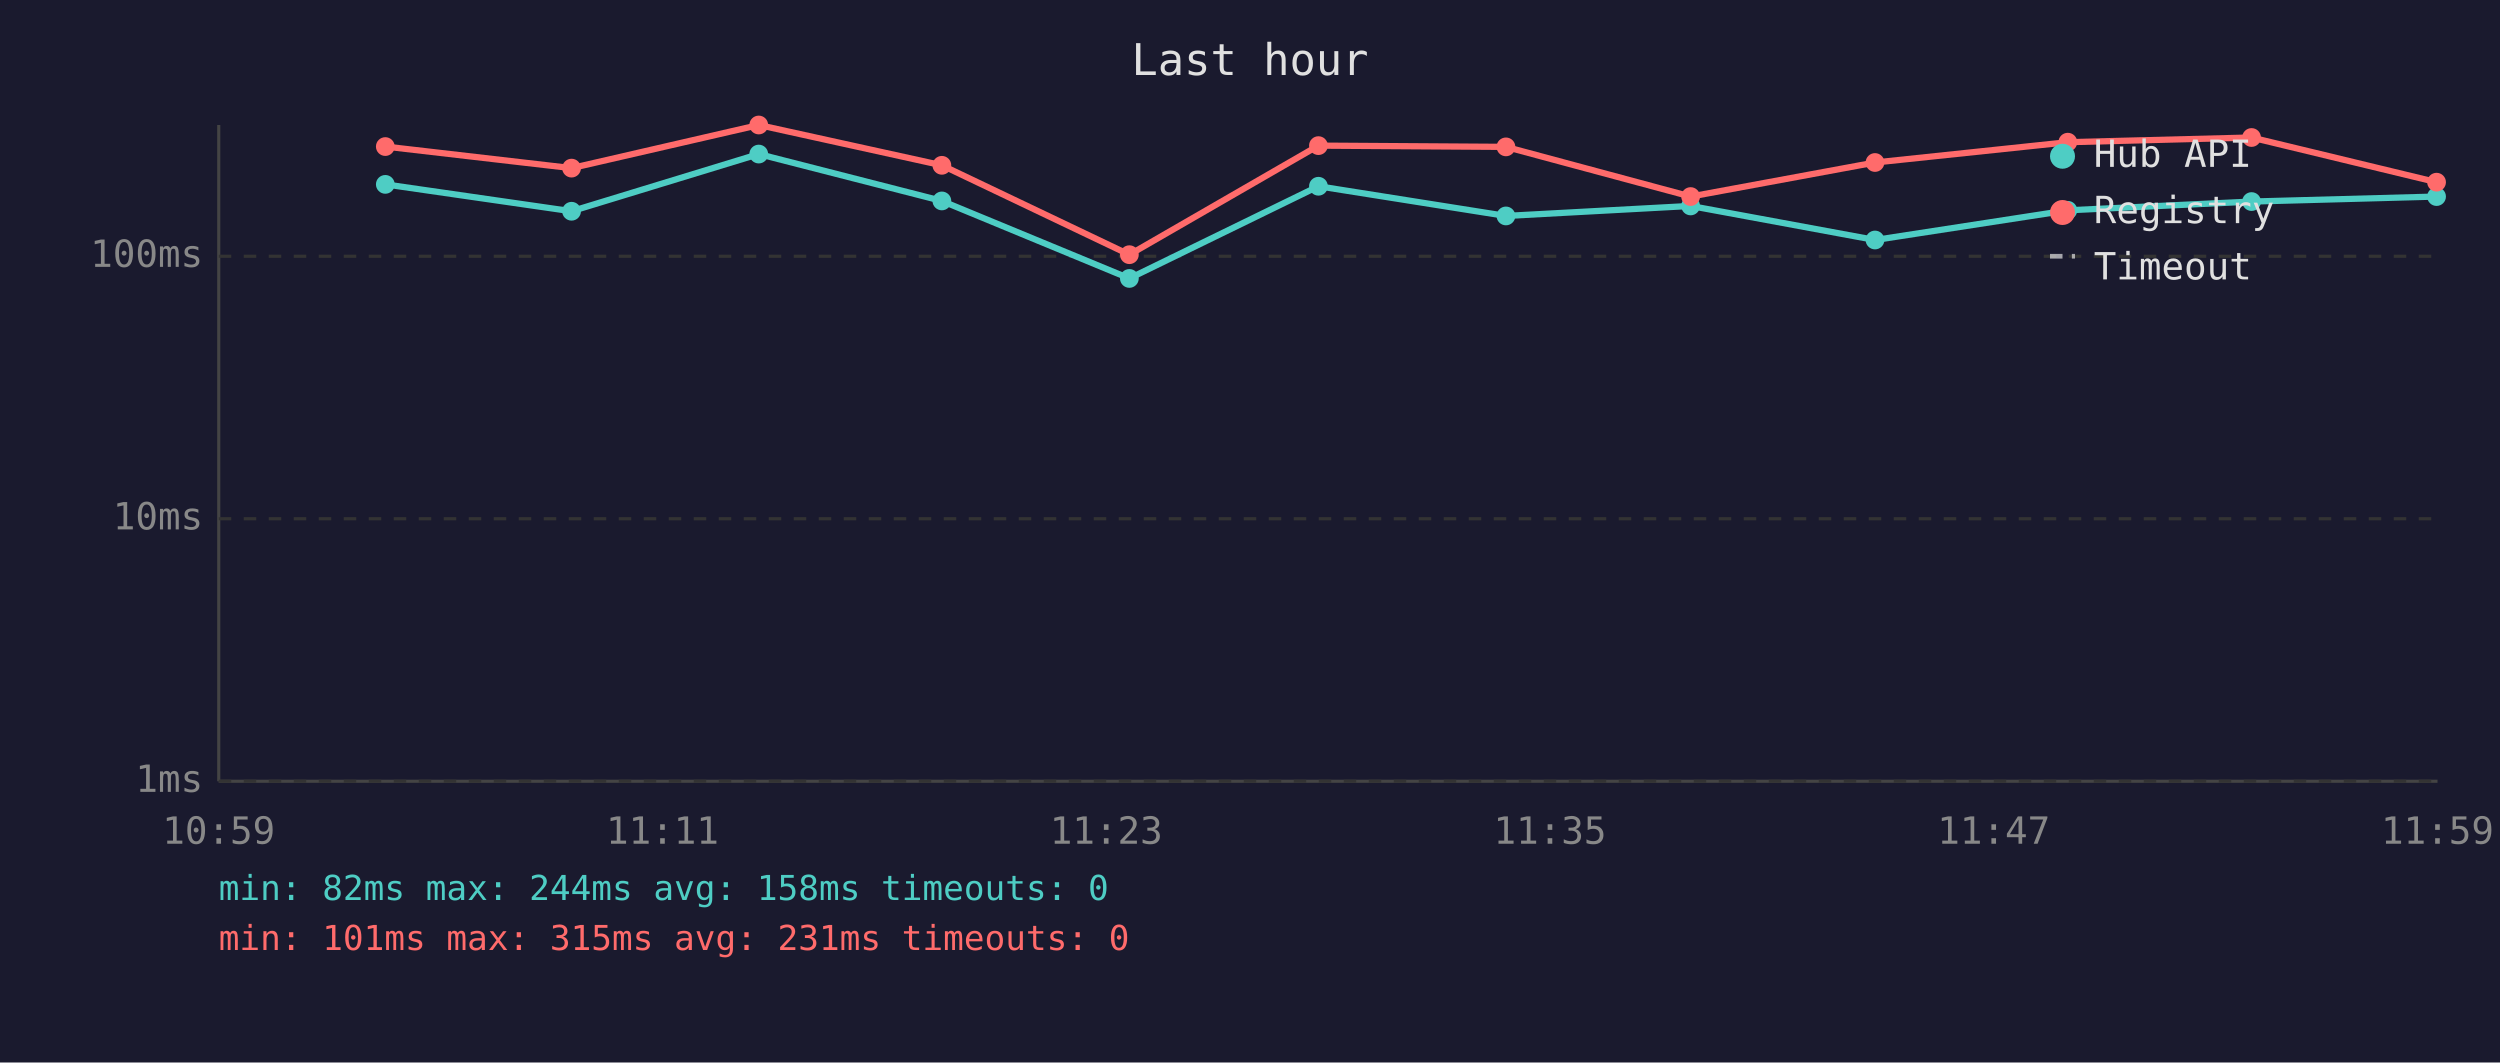
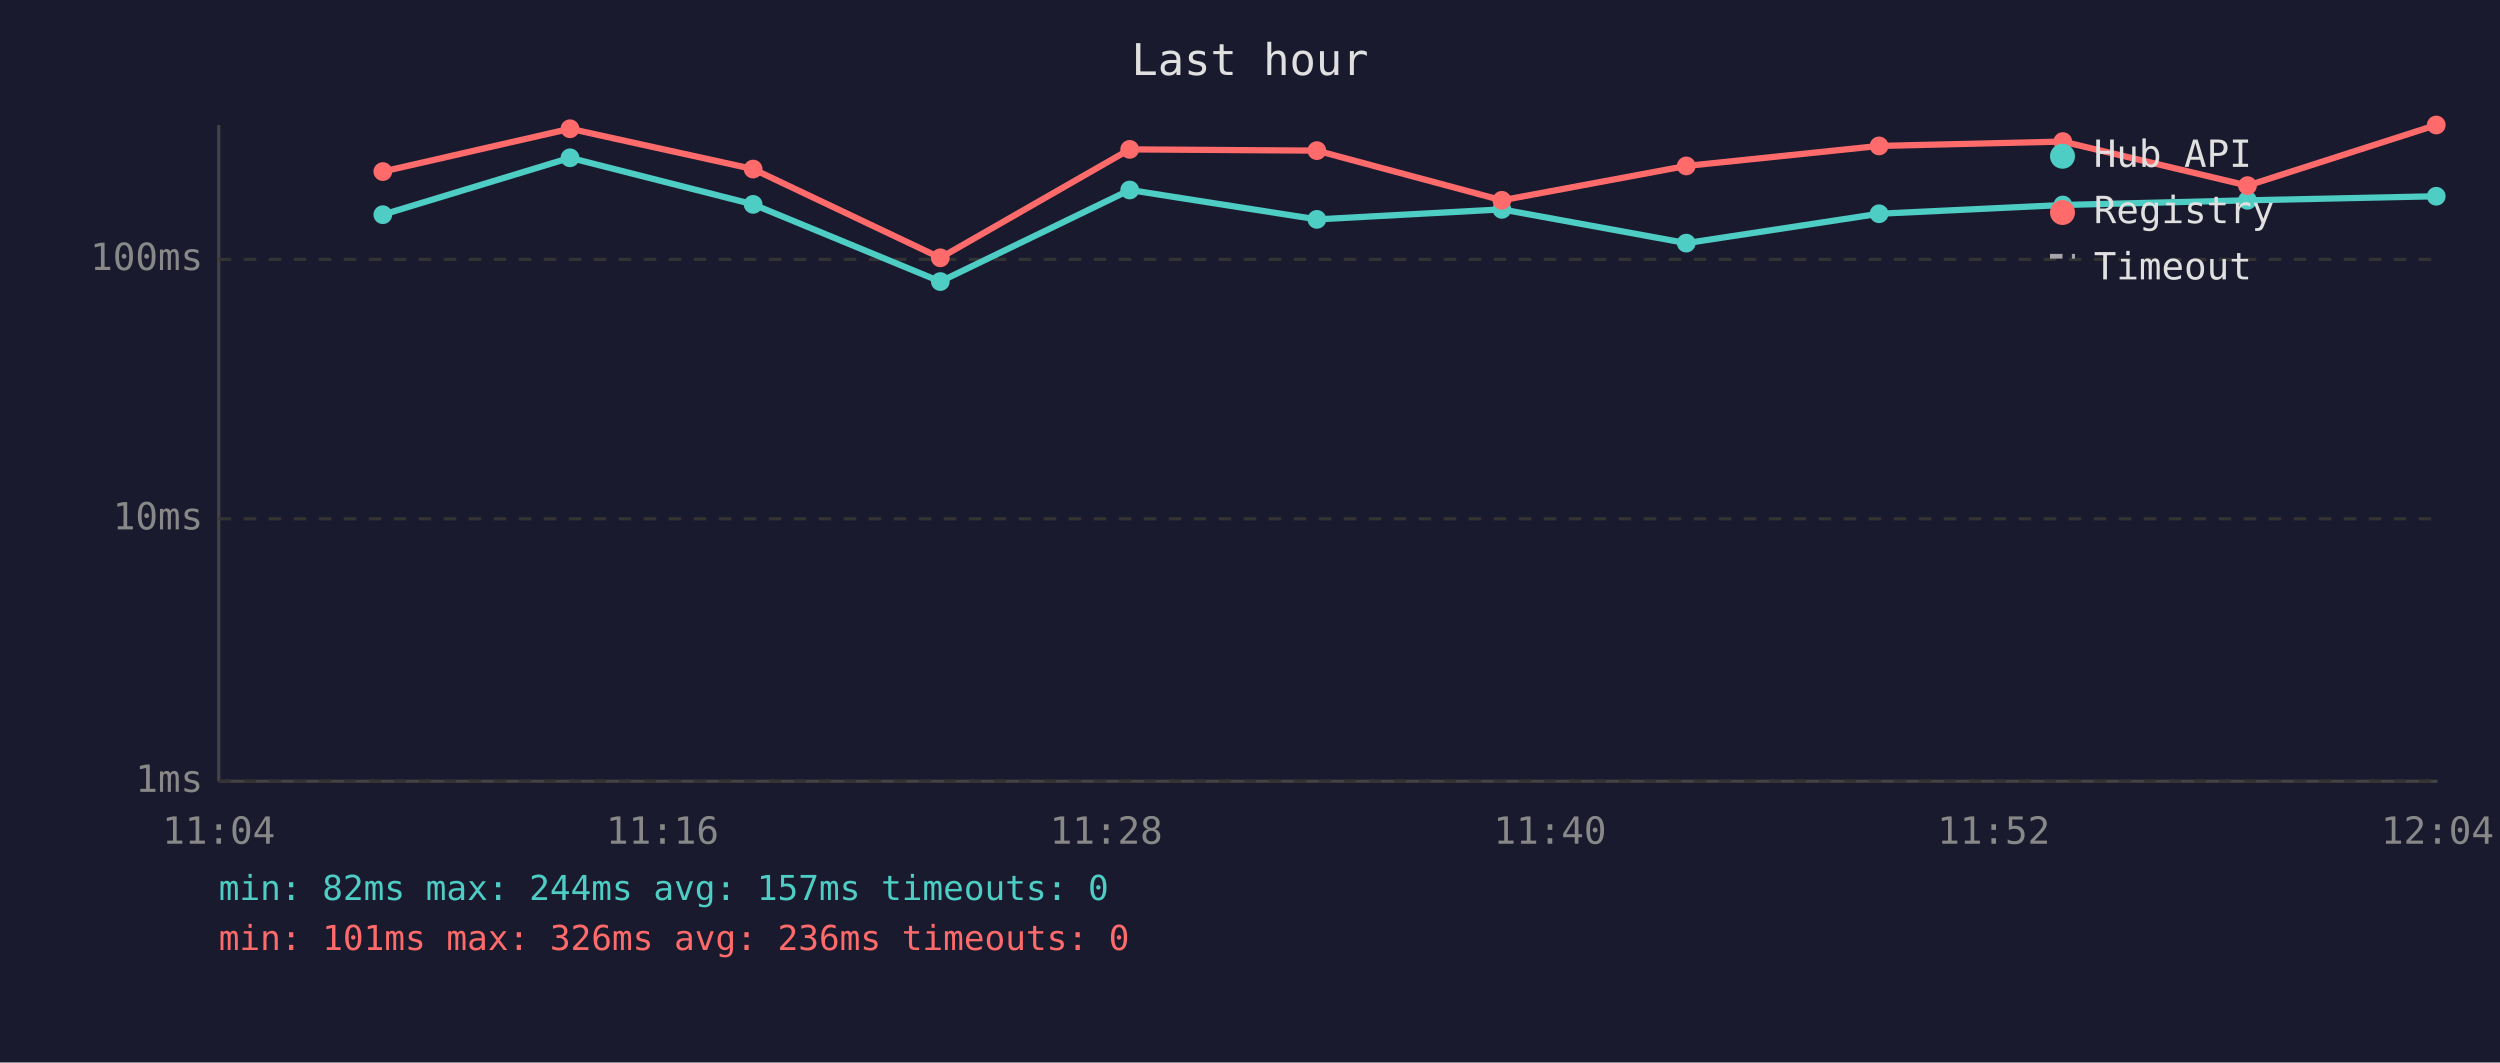
<svg xmlns="http://www.w3.org/2000/svg" viewBox="0 0 800 340" font-family="monospace" font-size="12">
  <rect width="800" height="340" fill="#1a1a2e" />
  <text x="400" y="24" fill="#e0e0e0" font-size="14" text-anchor="middle">Last hour</text>
  <line x1="70" y1="40" x2="70" y2="250" stroke="#444" stroke-width="1" />
  <line x1="70" y1="250" x2="780" y2="250" stroke="#444" stroke-width="1" />
  <line x1="70" y1="250" x2="780" y2="250" stroke="#333" stroke-width="1" stroke-dasharray="4" />
  <text x="65" y="250" fill="#888" text-anchor="end" dominant-baseline="middle">1ms</text>
  <line x1="70" y1="166" x2="780" y2="166" stroke="#333" stroke-width="1" stroke-dasharray="4" />
  <text x="65" y="166" fill="#888" text-anchor="end" dominant-baseline="middle">10ms</text>
-   <line x1="70" y1="82" x2="780" y2="82" stroke="#333" stroke-width="1" stroke-dasharray="4" />
-   <text x="65" y="82" fill="#888" text-anchor="end" dominant-baseline="middle">100ms</text>
-   <text x="70" y="270" fill="#888" text-anchor="middle">10:59</text>
-   <text x="212" y="270" fill="#888" text-anchor="middle">11:11</text>
-   <text x="354" y="270" fill="#888" text-anchor="middle">11:23</text>
-   <text x="496" y="270" fill="#888" text-anchor="middle">11:35</text>
-   <text x="638" y="270" fill="#888" text-anchor="middle">11:47</text>
-   <text x="780" y="270" fill="#888" text-anchor="middle">11:59</text>
-   <polyline points="123.3,59.0 182.9,67.6 242.8,49.3 301.4,64.3 361.4,89.1 421.9,59.6 481.9,69.1 541.0,65.9 600.0,76.8 661.7,67.3 720.5,64.5 779.7,62.9" fill="none" stroke="#4ecdc4" stroke-width="2" opacity="1" />
-   <circle cx="123.3" cy="59.0" r="3" fill="#4ecdc4" />
-   <circle cx="182.9" cy="67.6" r="3" fill="#4ecdc4" />
-   <circle cx="242.8" cy="49.3" r="3" fill="#4ecdc4" />
-   <circle cx="301.4" cy="64.3" r="3" fill="#4ecdc4" />
-   <circle cx="361.4" cy="89.1" r="3" fill="#4ecdc4" />
-   <circle cx="421.9" cy="59.6" r="3" fill="#4ecdc4" />
-   <circle cx="481.9" cy="69.1" r="3" fill="#4ecdc4" />
-   <circle cx="541.0" cy="65.9" r="3" fill="#4ecdc4" />
-   <circle cx="600.0" cy="76.8" r="3" fill="#4ecdc4" />
-   <circle cx="661.7" cy="67.3" r="3" fill="#4ecdc4" />
-   <circle cx="720.5" cy="64.5" r="3" fill="#4ecdc4" />
-   <circle cx="779.7" cy="62.9" r="3" fill="#4ecdc4" />
-   <polyline points="123.3,46.9 182.9,53.8 242.8,40.0 301.4,52.9 361.4,81.5 421.9,46.6 481.9,47.0 541.0,62.9 600.0,52.0 661.7,45.5 720.5,44.0 779.7,58.3" fill="none" stroke="#ff6b6b" stroke-width="2" opacity="1" />
-   <circle cx="123.3" cy="46.9" r="3" fill="#ff6b6b" />
-   <circle cx="182.9" cy="53.8" r="3" fill="#ff6b6b" />
-   <circle cx="242.8" cy="40.0" r="3" fill="#ff6b6b" />
-   <circle cx="301.4" cy="52.9" r="3" fill="#ff6b6b" />
-   <circle cx="361.4" cy="81.5" r="3" fill="#ff6b6b" />
-   <circle cx="421.9" cy="46.6" r="3" fill="#ff6b6b" />
-   <circle cx="481.9" cy="47.0" r="3" fill="#ff6b6b" />
-   <circle cx="541.0" cy="62.9" r="3" fill="#ff6b6b" />
-   <circle cx="600.0" cy="52.0" r="3" fill="#ff6b6b" />
-   <circle cx="661.7" cy="45.5" r="3" fill="#ff6b6b" />
-   <circle cx="720.5" cy="44.0" r="3" fill="#ff6b6b" />
-   <circle cx="779.7" cy="58.3" r="3" fill="#ff6b6b" />
+   <line x1="70" y1="83" x2="780" y2="83" stroke="#333" stroke-width="1" stroke-dasharray="4" />
+   <text x="65" y="83" fill="#888" text-anchor="end" dominant-baseline="middle">100ms</text>
+   <text x="70" y="270" fill="#888" text-anchor="middle">11:04</text>
+   <text x="212" y="270" fill="#888" text-anchor="middle">11:16</text>
+   <text x="354" y="270" fill="#888" text-anchor="middle">11:28</text>
+   <text x="496" y="270" fill="#888" text-anchor="middle">11:40</text>
+   <text x="638" y="270" fill="#888" text-anchor="middle">11:52</text>
+   <text x="780" y="270" fill="#888" text-anchor="middle">12:04</text>
+   <polyline points="122.5,68.7 182.4,50.5 241.0,65.4 300.9,90.1 361.5,60.8 421.4,70.2 480.6,67.0 539.6,77.8 601.3,68.4 660.1,65.6 719.2,64.1 779.6,62.8" fill="none" stroke="#4ecdc4" stroke-width="2" opacity="1" />
+   <circle cx="122.5" cy="68.7" r="3" fill="#4ecdc4" />
+   <circle cx="182.4" cy="50.5" r="3" fill="#4ecdc4" />
+   <circle cx="241.0" cy="65.4" r="3" fill="#4ecdc4" />
+   <circle cx="300.9" cy="90.1" r="3" fill="#4ecdc4" />
+   <circle cx="361.5" cy="60.8" r="3" fill="#4ecdc4" />
+   <circle cx="421.4" cy="70.2" r="3" fill="#4ecdc4" />
+   <circle cx="480.6" cy="67.0" r="3" fill="#4ecdc4" />
+   <circle cx="539.6" cy="77.8" r="3" fill="#4ecdc4" />
+   <circle cx="601.3" cy="68.4" r="3" fill="#4ecdc4" />
+   <circle cx="660.1" cy="65.6" r="3" fill="#4ecdc4" />
+   <circle cx="719.2" cy="64.1" r="3" fill="#4ecdc4" />
+   <circle cx="779.6" cy="62.8" r="3" fill="#4ecdc4" />
+   <polyline points="122.5,54.9 182.4,41.2 241.0,54.1 300.9,82.5 361.5,47.8 421.4,48.2 480.6,64.1 539.6,53.1 601.3,46.7 660.1,45.3 719.2,59.4 779.6,40.0" fill="none" stroke="#ff6b6b" stroke-width="2" opacity="1" />
+   <circle cx="122.5" cy="54.9" r="3" fill="#ff6b6b" />
+   <circle cx="182.4" cy="41.2" r="3" fill="#ff6b6b" />
+   <circle cx="241.0" cy="54.1" r="3" fill="#ff6b6b" />
+   <circle cx="300.9" cy="82.5" r="3" fill="#ff6b6b" />
+   <circle cx="361.5" cy="47.8" r="3" fill="#ff6b6b" />
+   <circle cx="421.4" cy="48.2" r="3" fill="#ff6b6b" />
+   <circle cx="480.6" cy="64.1" r="3" fill="#ff6b6b" />
+   <circle cx="539.6" cy="53.1" r="3" fill="#ff6b6b" />
+   <circle cx="601.3" cy="46.7" r="3" fill="#ff6b6b" />
+   <circle cx="660.1" cy="45.3" r="3" fill="#ff6b6b" />
+   <circle cx="719.2" cy="59.4" r="3" fill="#ff6b6b" />
+   <circle cx="779.6" cy="40.0" r="3" fill="#ff6b6b" />
  <circle cx="660" cy="50" r="4" fill="#4ecdc4" />
  <text x="670" y="50" fill="#e0e0e0" dominant-baseline="middle">Hub API</text>
  <circle cx="660" cy="68" r="4" fill="#ff6b6b" />
  <text x="670" y="68" fill="#e0e0e0" dominant-baseline="middle">Registry</text>
  <line x1="656" y1="82" x2="664" y2="82" stroke="#e0e0e0" stroke-width="1.5" stroke-dasharray="4,3" opacity="0.7" />
  <text x="670" y="86" fill="#e0e0e0" dominant-baseline="middle">Timeout</text>
-   <text x="70" y="288" fill="#4ecdc4" font-size="11">min: 82ms  max: 244ms  avg: 158ms  timeouts: 0</text>
-   <text x="70" y="304" fill="#ff6b6b" font-size="11">min: 101ms  max: 315ms  avg: 231ms  timeouts: 0</text>
+   <text x="70" y="288" fill="#4ecdc4" font-size="11">min: 82ms  max: 244ms  avg: 157ms  timeouts: 0</text>
+   <text x="70" y="304" fill="#ff6b6b" font-size="11">min: 101ms  max: 326ms  avg: 236ms  timeouts: 0</text>
</svg>
